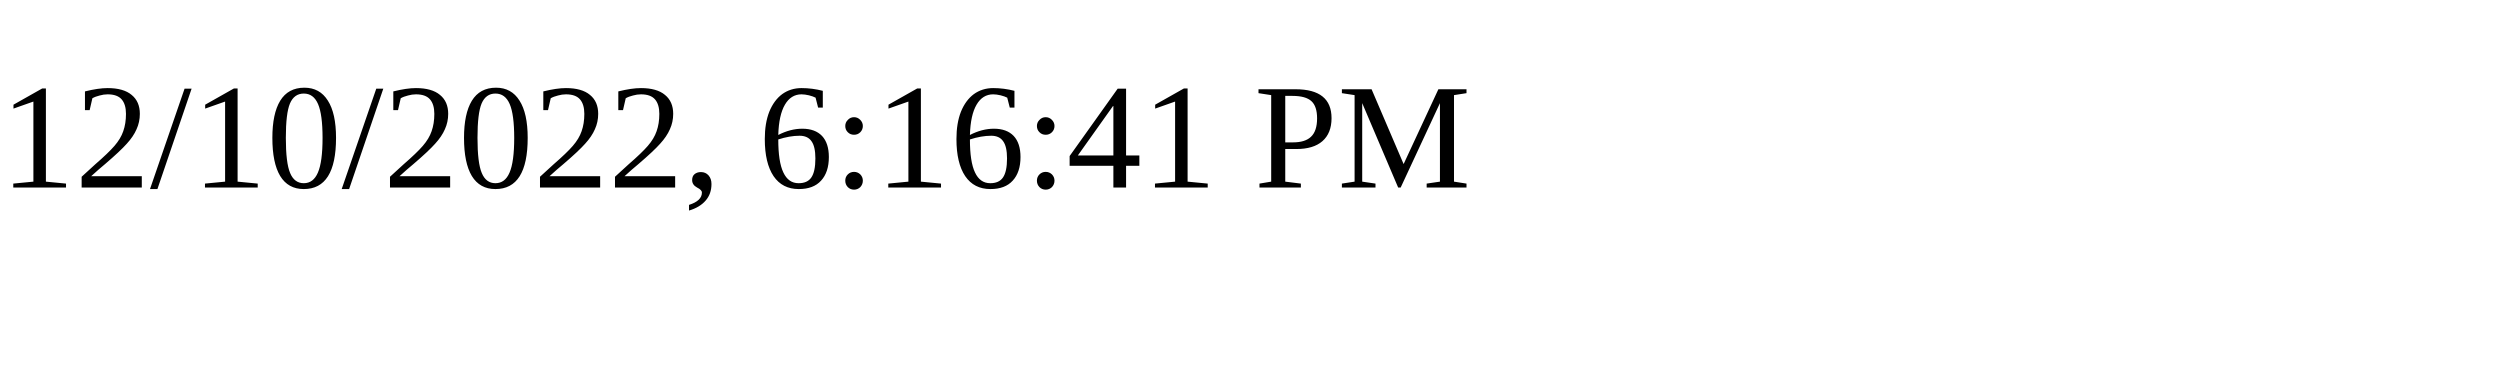
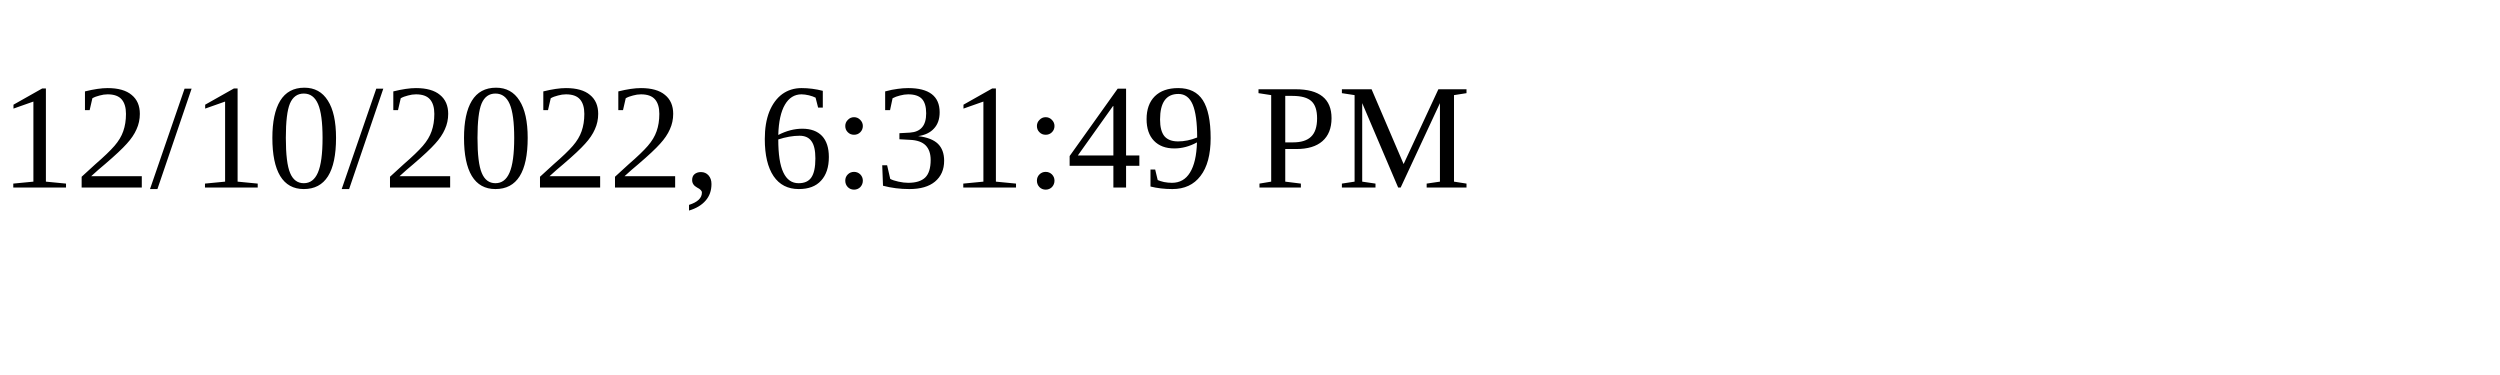
<svg xmlns="http://www.w3.org/2000/svg" height="30" width="200">
-   <text x="0" y="15">12/10/2022, 6:16:41 PM</text>
+   <text x="0" y="15">12/10/2022, 6:31:49 PM</text>
</svg>
